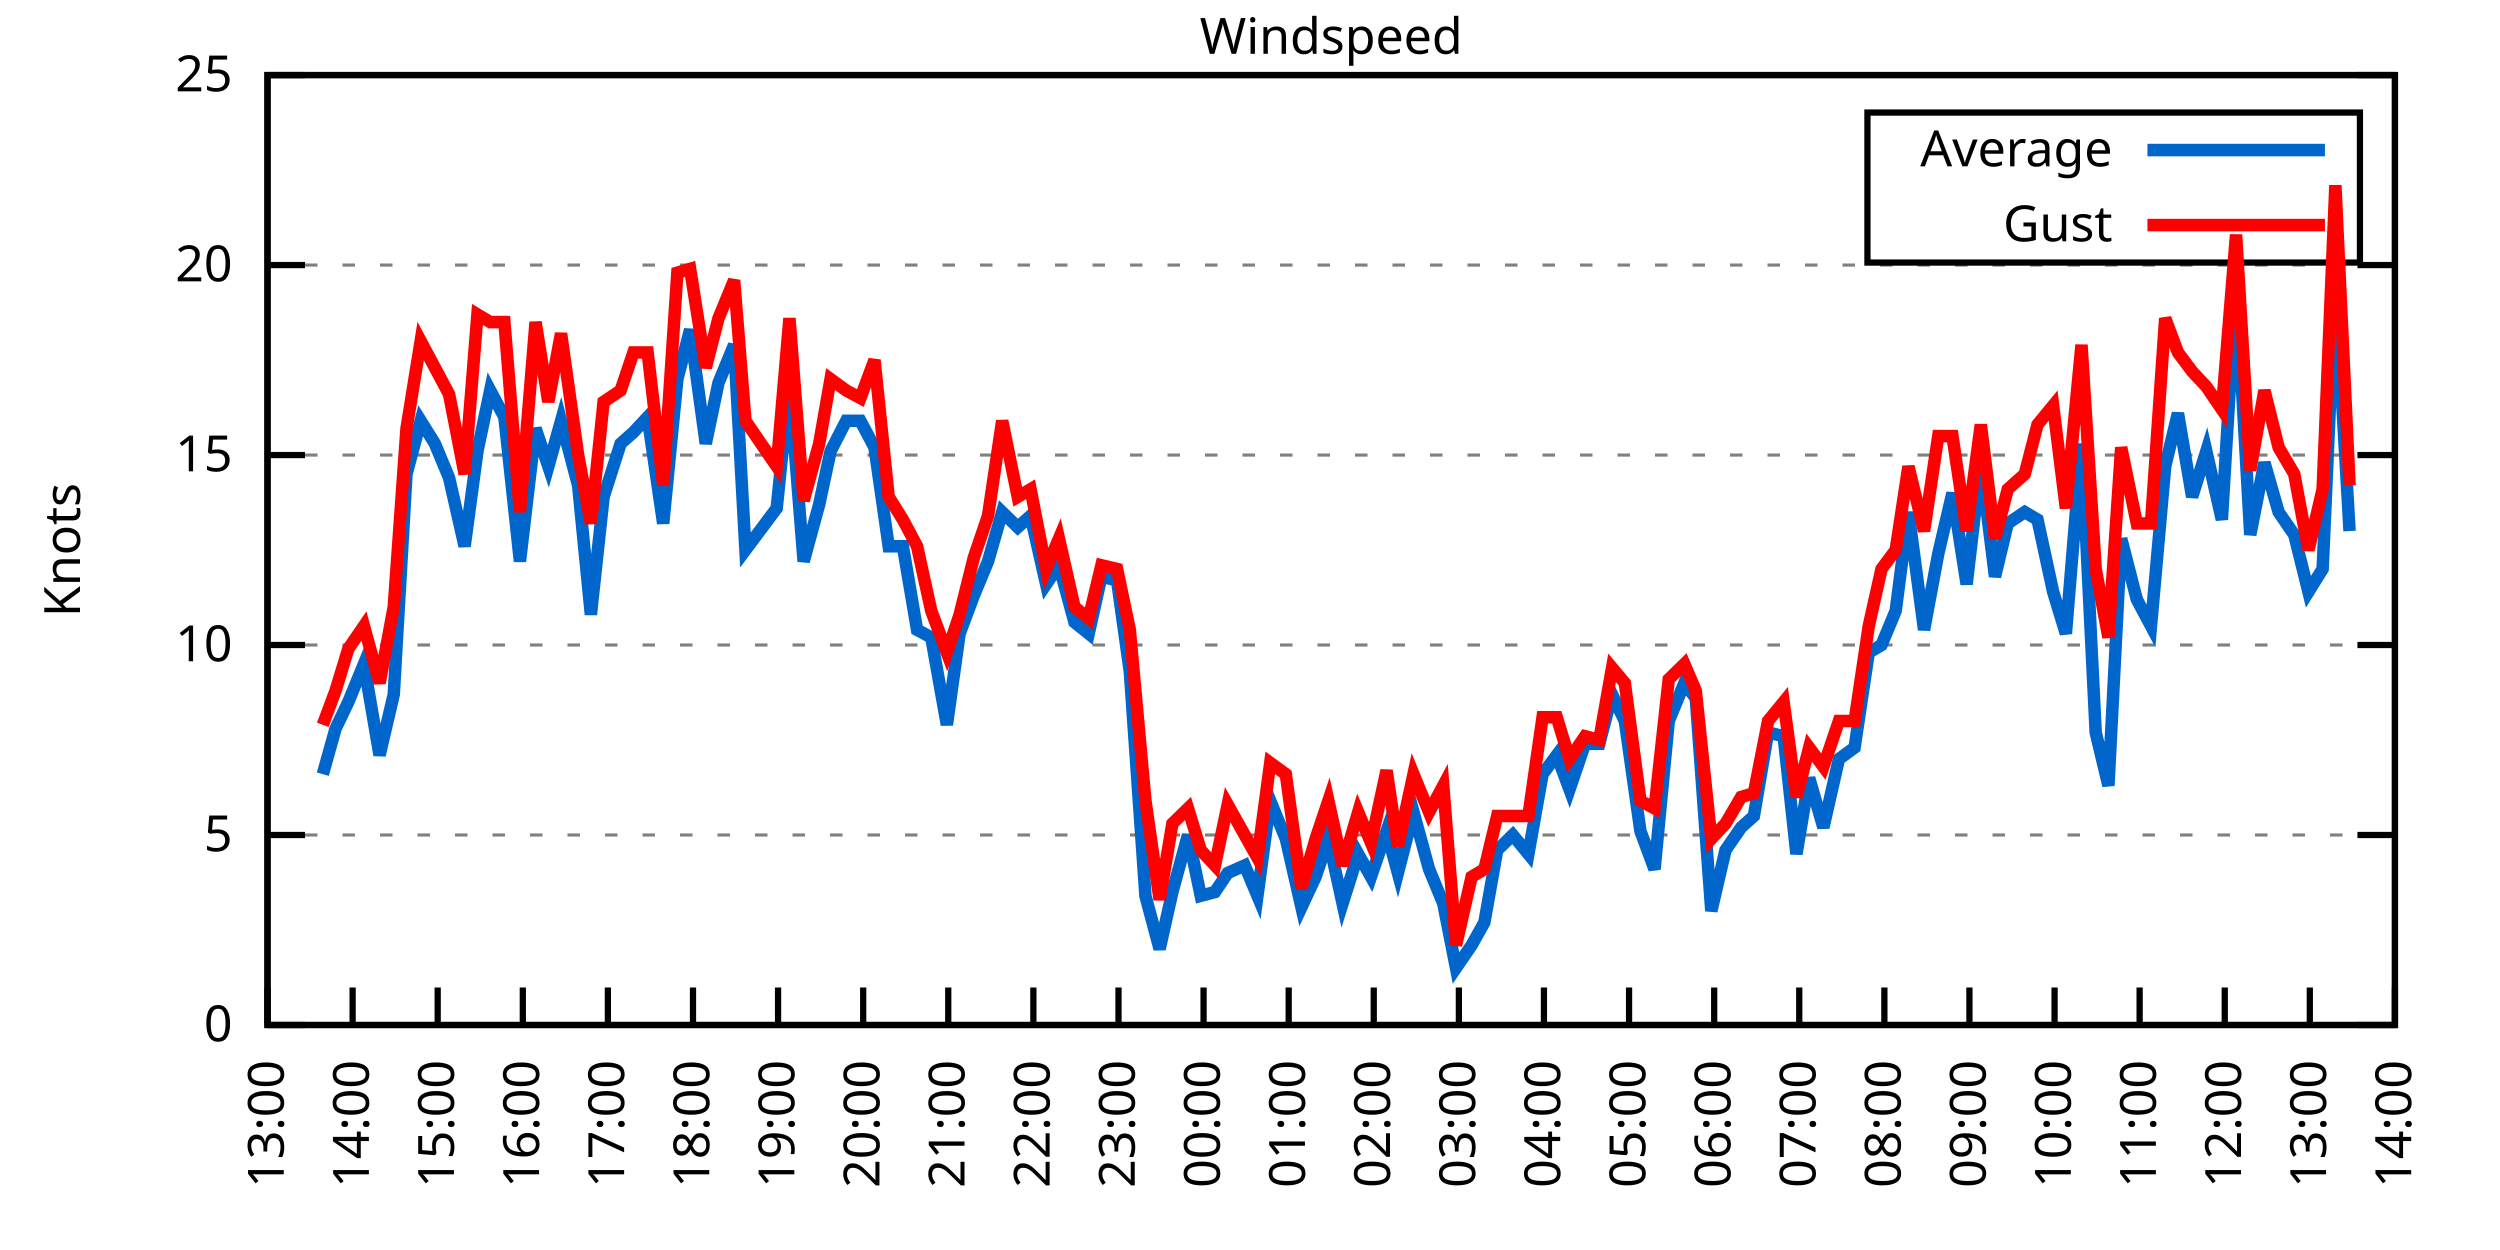
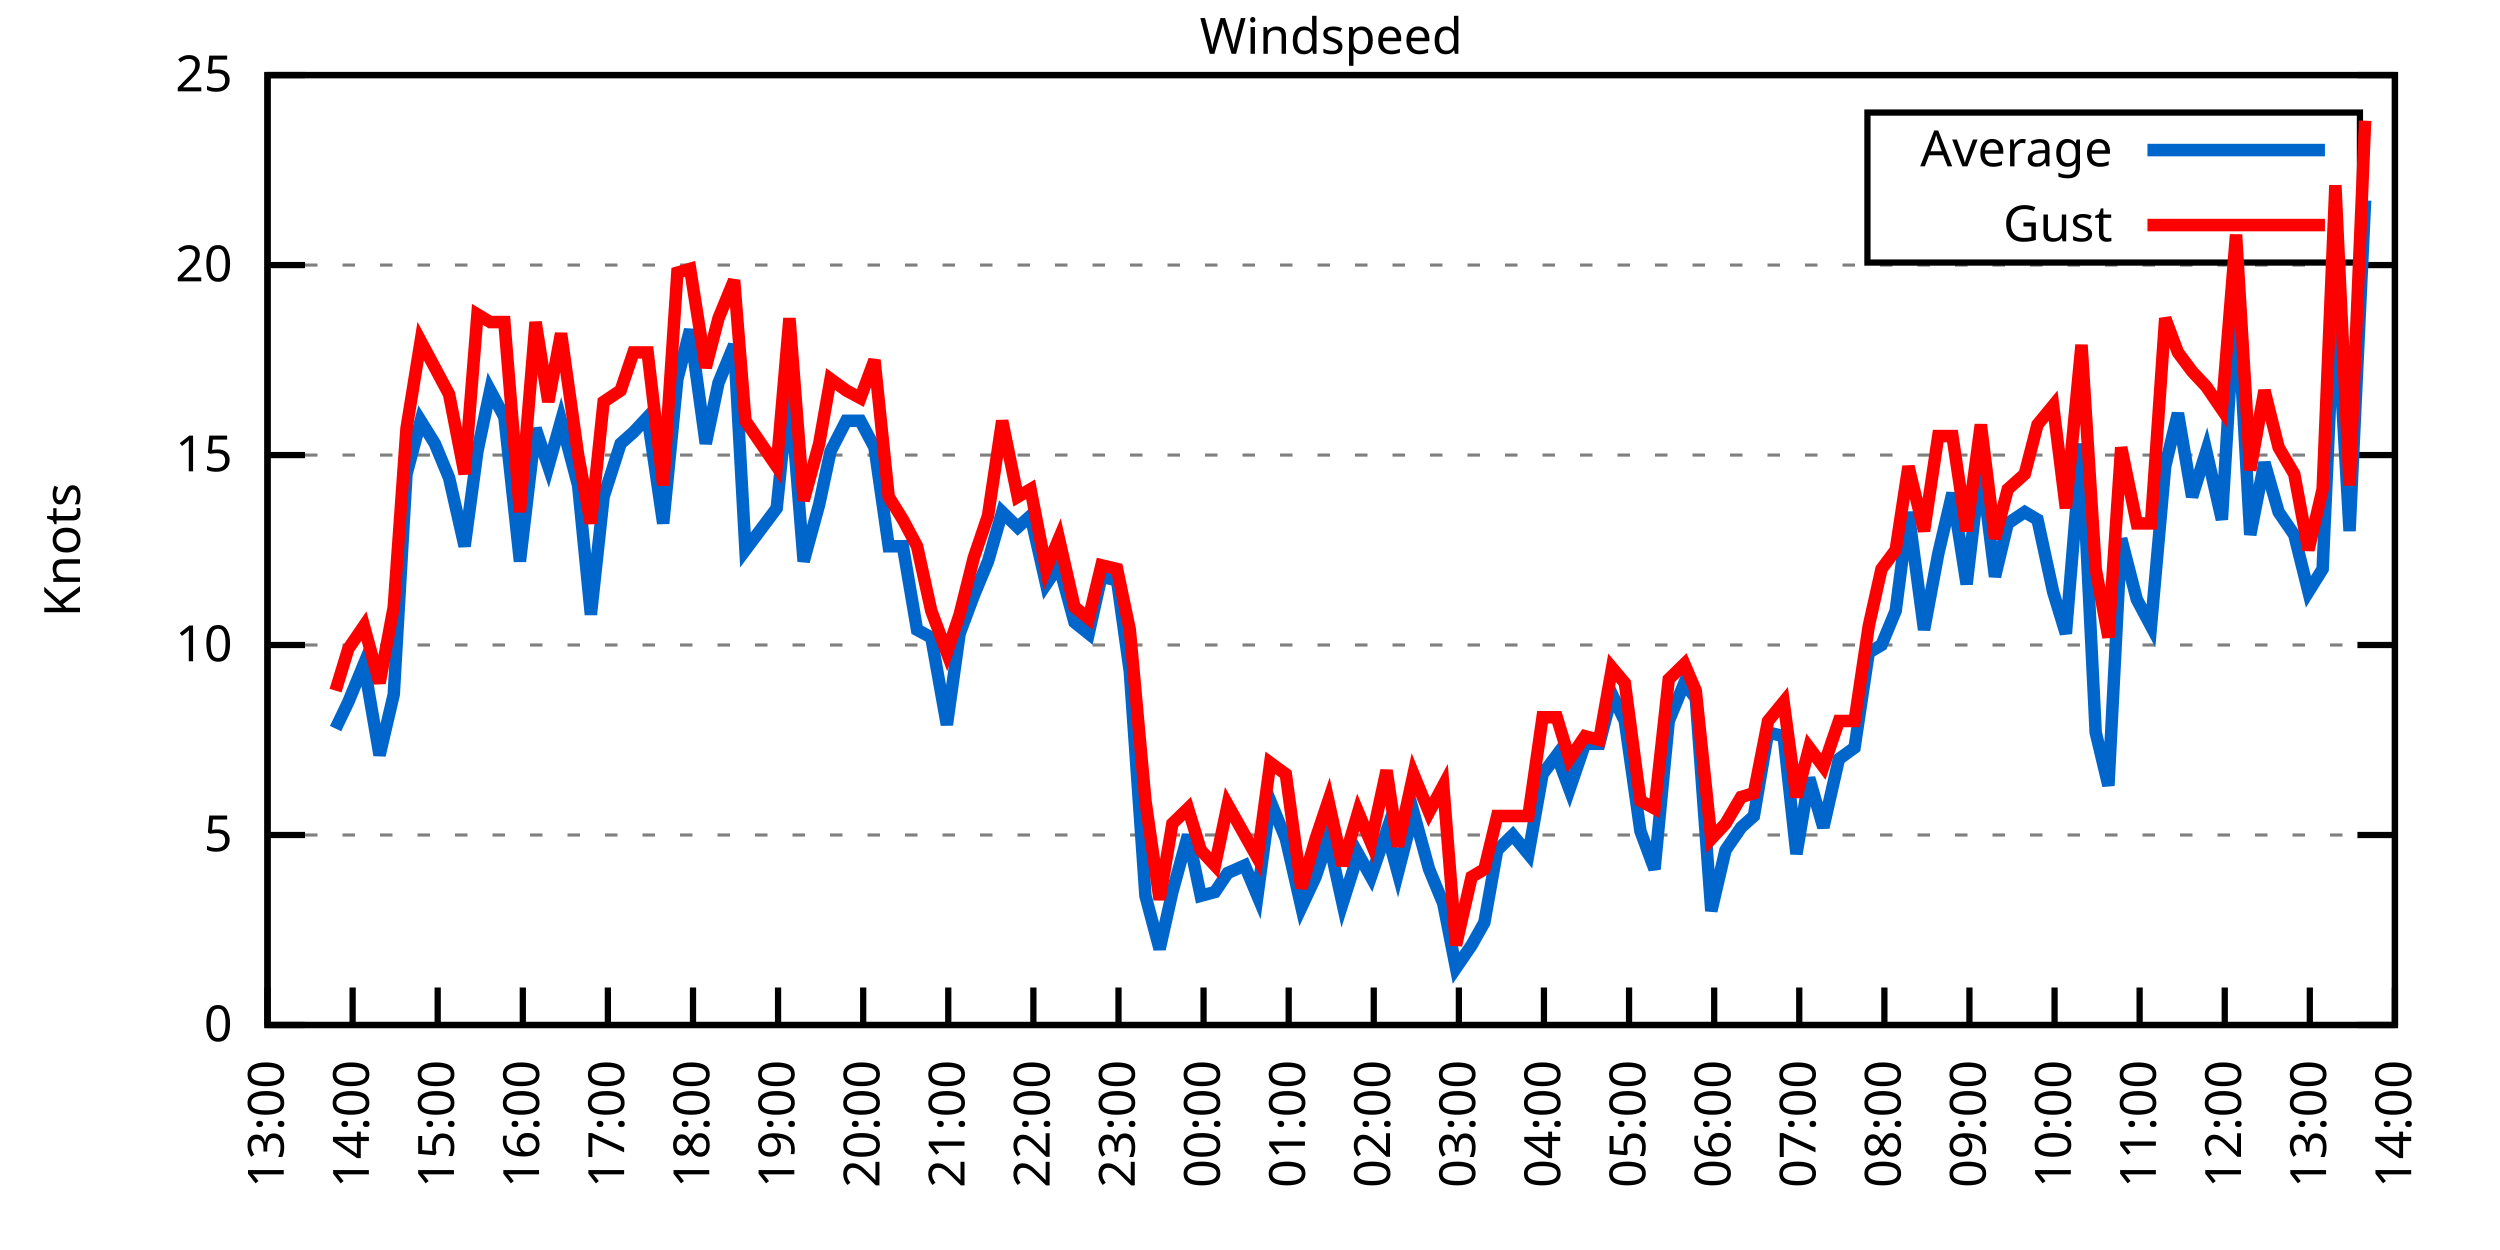
<svg xmlns="http://www.w3.org/2000/svg" xmlns:xlink="http://www.w3.org/1999/xlink" width="400" height="200" viewBox="0 0 400 200">
  <g id="gnuplot_canvas">
    <rect x="0" y="0" width="400" height="200" fill="none" />
    <defs>
      <circle id="gpDot" r="0.5" stroke-width="0.5" stroke="currentColor" />
      <path id="gpPt0" stroke-width="0.333" stroke="currentColor" d="M-1,0 h2 M0,-1 v2" />
      <path id="gpPt1" stroke-width="0.333" stroke="currentColor" d="M-1,-1 L1,1 M1,-1 L-1,1" />
      <path id="gpPt2" stroke-width="0.333" stroke="currentColor" d="M-1,0 L1,0 M0,-1 L0,1 M-1,-1 L1,1 M-1,1 L1,-1" />
      <rect id="gpPt3" stroke-width="0.333" stroke="currentColor" x="-1" y="-1" width="2" height="2" />
      <rect id="gpPt4" stroke-width="0.333" stroke="currentColor" fill="currentColor" x="-1" y="-1" width="2" height="2" />
      <circle id="gpPt5" stroke-width="0.333" stroke="currentColor" cx="0" cy="0" r="1" />
      <use xlink:href="#gpPt5" id="gpPt6" fill="currentColor" stroke="none" />
      <path id="gpPt7" stroke-width="0.333" stroke="currentColor" d="M0,-1.33 L-1.33,0.67 L1.33,0.67 z" />
      <use xlink:href="#gpPt7" id="gpPt8" fill="currentColor" stroke="none" />
      <use xlink:href="#gpPt7" id="gpPt9" stroke="currentColor" transform="rotate(180)" />
      <use xlink:href="#gpPt9" id="gpPt10" fill="currentColor" stroke="none" />
      <use xlink:href="#gpPt3" id="gpPt11" stroke="currentColor" transform="rotate(45)" />
      <use xlink:href="#gpPt11" id="gpPt12" fill="currentColor" stroke="none" />
      <path id="gpPt13" stroke-width="0.333" stroke="currentColor" d="M0,1.330 L1.265,0.411 L0.782,-1.067 L-0.782,-1.076 L-1.265,0.411 z" />
      <use xlink:href="#gpPt13" id="gpPt14" fill="currentColor" stroke="none" />
      <filter id="textbox" filterUnits="objectBoundingBox" x="0" y="0" height="1" width="1">
        <feFlood flood-color="white" flood-opacity="1" result="bgnd" />
        <feComposite in="SourceGraphic" in2="bgnd" operator="atop" />
      </filter>
      <filter id="greybox" filterUnits="objectBoundingBox" x="0" y="0" height="1" width="1">
        <feFlood flood-color="lightgrey" flood-opacity="1" result="grey" />
        <feComposite in="SourceGraphic" in2="grey" operator="atop" />
      </filter>
    </defs>
    <g fill="none" color="white" stroke="currentColor" stroke-width="1.00" stroke-linecap="butt" stroke-linejoin="miter">
</g>
    <g fill="none" color="black" stroke="currentColor" stroke-width="1.00" stroke-linecap="butt" stroke-linejoin="miter">
      <g stroke="none" shape-rendering="crispEdges">
        <polygon fill="rgb(255, 255, 255)" points="42.80,164.00 383.18,164.00 383.18,12.02 42.80,12.02 " />
      </g>
    </g>
    <g fill="none" color="black" stroke="currentColor" stroke-width="1.00" stroke-linecap="butt" stroke-linejoin="miter">
</g>
    <g fill="none" color="black" stroke="black" stroke-width="0.50" stroke-linecap="butt" stroke-linejoin="miter">
</g>
    <g fill="none" color="gray" stroke="currentColor" stroke-width="0.50" stroke-linecap="butt" stroke-linejoin="miter">
      <path stroke="gray" stroke-dasharray="2,4" class="gridline" d="M42.80,164.00 L383.19,164.00  " />
    </g>
    <g fill="none" color="gray" stroke="gray" stroke-width="1.00" stroke-linecap="butt" stroke-linejoin="miter">
</g>
    <g fill="none" color="black" stroke="currentColor" stroke-width="1.00" stroke-linecap="butt" stroke-linejoin="miter">
      <path stroke="black" d="M42.80,164.00 L48.80,164.00 M383.19,164.00 L377.19,164.00  " />
      <g transform="translate(37.20,166.60)" stroke="none" fill="black" font-family="Sans" font-size="8.00" text-anchor="end">
        <text>
          <tspan font-family="Sans"> 0</tspan>
        </text>
      </g>
    </g>
    <g fill="none" color="black" stroke="currentColor" stroke-width="1.00" stroke-linecap="butt" stroke-linejoin="miter">
</g>
    <g fill="none" color="black" stroke="black" stroke-width="0.50" stroke-linecap="butt" stroke-linejoin="miter">
</g>
    <g fill="none" color="gray" stroke="currentColor" stroke-width="0.50" stroke-linecap="butt" stroke-linejoin="miter">
      <path stroke="gray" stroke-dasharray="2,4" class="gridline" d="M42.80,133.60 L383.19,133.60  " />
    </g>
    <g fill="none" color="gray" stroke="gray" stroke-width="1.00" stroke-linecap="butt" stroke-linejoin="miter">
</g>
    <g fill="none" color="black" stroke="currentColor" stroke-width="1.00" stroke-linecap="butt" stroke-linejoin="miter">
      <path stroke="black" d="M42.80,133.60 L48.80,133.60 M383.19,133.60 L377.19,133.60  " />
      <g transform="translate(37.20,136.20)" stroke="none" fill="black" font-family="Sans" font-size="8.00" text-anchor="end">
        <text>
          <tspan font-family="Sans"> 5</tspan>
        </text>
      </g>
    </g>
    <g fill="none" color="black" stroke="currentColor" stroke-width="1.00" stroke-linecap="butt" stroke-linejoin="miter">
</g>
    <g fill="none" color="black" stroke="black" stroke-width="0.50" stroke-linecap="butt" stroke-linejoin="miter">
</g>
    <g fill="none" color="gray" stroke="currentColor" stroke-width="0.50" stroke-linecap="butt" stroke-linejoin="miter">
      <path stroke="gray" stroke-dasharray="2,4" class="gridline" d="M42.80,103.20 L383.19,103.20  " />
    </g>
    <g fill="none" color="gray" stroke="gray" stroke-width="1.00" stroke-linecap="butt" stroke-linejoin="miter">
</g>
    <g fill="none" color="black" stroke="currentColor" stroke-width="1.00" stroke-linecap="butt" stroke-linejoin="miter">
      <path stroke="black" d="M42.80,103.20 L48.80,103.20 M383.19,103.20 L377.19,103.20  " />
      <g transform="translate(37.20,105.80)" stroke="none" fill="black" font-family="Sans" font-size="8.00" text-anchor="end">
        <text>
          <tspan font-family="Sans"> 10</tspan>
        </text>
      </g>
    </g>
    <g fill="none" color="black" stroke="currentColor" stroke-width="1.00" stroke-linecap="butt" stroke-linejoin="miter">
</g>
    <g fill="none" color="black" stroke="black" stroke-width="0.50" stroke-linecap="butt" stroke-linejoin="miter">
</g>
    <g fill="none" color="gray" stroke="currentColor" stroke-width="0.50" stroke-linecap="butt" stroke-linejoin="miter">
      <path stroke="gray" stroke-dasharray="2,4" class="gridline" d="M42.80,72.81 L383.19,72.81  " />
    </g>
    <g fill="none" color="gray" stroke="gray" stroke-width="1.00" stroke-linecap="butt" stroke-linejoin="miter">
</g>
    <g fill="none" color="black" stroke="currentColor" stroke-width="1.00" stroke-linecap="butt" stroke-linejoin="miter">
      <path stroke="black" d="M42.80,72.81 L48.80,72.81 M383.19,72.81 L377.19,72.81  " />
      <g transform="translate(37.20,75.41)" stroke="none" fill="black" font-family="Sans" font-size="8.00" text-anchor="end">
        <text>
          <tspan font-family="Sans"> 15</tspan>
        </text>
      </g>
    </g>
    <g fill="none" color="black" stroke="currentColor" stroke-width="1.00" stroke-linecap="butt" stroke-linejoin="miter">
</g>
    <g fill="none" color="black" stroke="black" stroke-width="0.50" stroke-linecap="butt" stroke-linejoin="miter">
</g>
    <g fill="none" color="gray" stroke="currentColor" stroke-width="0.50" stroke-linecap="butt" stroke-linejoin="miter">
      <path stroke="gray" stroke-dasharray="2,4" class="gridline" d="M42.80,42.41 L383.19,42.41  " />
    </g>
    <g fill="none" color="gray" stroke="gray" stroke-width="1.00" stroke-linecap="butt" stroke-linejoin="miter">
</g>
    <g fill="none" color="black" stroke="currentColor" stroke-width="1.00" stroke-linecap="butt" stroke-linejoin="miter">
      <path stroke="black" d="M42.80,42.41 L48.80,42.41 M383.19,42.41 L377.19,42.41  " />
      <g transform="translate(37.20,45.01)" stroke="none" fill="black" font-family="Sans" font-size="8.00" text-anchor="end">
        <text>
          <tspan font-family="Sans"> 20</tspan>
        </text>
      </g>
    </g>
    <g fill="none" color="black" stroke="currentColor" stroke-width="1.00" stroke-linecap="butt" stroke-linejoin="miter">
</g>
    <g fill="none" color="black" stroke="black" stroke-width="0.50" stroke-linecap="butt" stroke-linejoin="miter">
</g>
    <g fill="none" color="gray" stroke="currentColor" stroke-width="0.50" stroke-linecap="butt" stroke-linejoin="miter">
      <path stroke="gray" stroke-dasharray="2,4" class="gridline" d="M42.80,12.01 L383.19,12.01  " />
    </g>
    <g fill="none" color="gray" stroke="gray" stroke-width="1.00" stroke-linecap="butt" stroke-linejoin="miter">
</g>
    <g fill="none" color="black" stroke="currentColor" stroke-width="1.00" stroke-linecap="butt" stroke-linejoin="miter">
      <path stroke="black" d="M42.80,12.01 L48.80,12.01 M383.19,12.01 L377.19,12.01  " />
      <g transform="translate(37.20,14.61)" stroke="none" fill="black" font-family="Sans" font-size="8.00" text-anchor="end">
        <text>
          <tspan font-family="Sans"> 25</tspan>
        </text>
      </g>
    </g>
    <g fill="none" color="black" stroke="currentColor" stroke-width="1.00" stroke-linecap="butt" stroke-linejoin="miter">
      <path stroke="black" d="M42.80,164.00 L42.80,158.00  " />
      <g transform="translate(45.40,169.60) rotate(270.00)" stroke="none" fill="black" font-family="Sans" font-size="8.00" text-anchor="end">
        <text>
          <tspan font-family="Sans">13:00</tspan>
        </text>
      </g>
    </g>
    <g fill="none" color="black" stroke="currentColor" stroke-width="1.00" stroke-linecap="butt" stroke-linejoin="miter">
      <path stroke="black" d="M56.42,164.00 L56.42,158.00  " />
      <g transform="translate(59.02,169.60) rotate(270.00)" stroke="none" fill="black" font-family="Sans" font-size="8.00" text-anchor="end">
        <text>
          <tspan font-family="Sans">14:00</tspan>
        </text>
      </g>
    </g>
    <g fill="none" color="black" stroke="currentColor" stroke-width="1.00" stroke-linecap="butt" stroke-linejoin="miter">
      <path stroke="black" d="M70.03,164.00 L70.03,158.00  " />
      <g transform="translate(72.63,169.60) rotate(270.00)" stroke="none" fill="black" font-family="Sans" font-size="8.00" text-anchor="end">
        <text>
          <tspan font-family="Sans">15:00</tspan>
        </text>
      </g>
    </g>
    <g fill="none" color="black" stroke="currentColor" stroke-width="1.00" stroke-linecap="butt" stroke-linejoin="miter">
      <path stroke="black" d="M83.65,164.00 L83.65,158.00  " />
      <g transform="translate(86.25,169.60) rotate(270.00)" stroke="none" fill="black" font-family="Sans" font-size="8.00" text-anchor="end">
        <text>
          <tspan font-family="Sans">16:00</tspan>
        </text>
      </g>
    </g>
    <g fill="none" color="black" stroke="currentColor" stroke-width="1.00" stroke-linecap="butt" stroke-linejoin="miter">
      <path stroke="black" d="M97.26,164.00 L97.26,158.00  " />
      <g transform="translate(99.86,169.60) rotate(270.00)" stroke="none" fill="black" font-family="Sans" font-size="8.00" text-anchor="end">
        <text>
          <tspan font-family="Sans">17:00</tspan>
        </text>
      </g>
    </g>
    <g fill="none" color="black" stroke="currentColor" stroke-width="1.00" stroke-linecap="butt" stroke-linejoin="miter">
      <path stroke="black" d="M110.88,164.00 L110.88,158.00  " />
      <g transform="translate(113.48,169.60) rotate(270.00)" stroke="none" fill="black" font-family="Sans" font-size="8.00" text-anchor="end">
        <text>
          <tspan font-family="Sans">18:00</tspan>
        </text>
      </g>
    </g>
    <g fill="none" color="black" stroke="currentColor" stroke-width="1.00" stroke-linecap="butt" stroke-linejoin="miter">
      <path stroke="black" d="M124.49,164.00 L124.49,158.00  " />
      <g transform="translate(127.09,169.60) rotate(270.00)" stroke="none" fill="black" font-family="Sans" font-size="8.00" text-anchor="end">
        <text>
          <tspan font-family="Sans">19:00</tspan>
        </text>
      </g>
    </g>
    <g fill="none" color="black" stroke="currentColor" stroke-width="1.00" stroke-linecap="butt" stroke-linejoin="miter">
      <path stroke="black" d="M138.11,164.00 L138.11,158.00  " />
      <g transform="translate(140.71,169.60) rotate(270.00)" stroke="none" fill="black" font-family="Sans" font-size="8.00" text-anchor="end">
        <text>
          <tspan font-family="Sans">20:00</tspan>
        </text>
      </g>
    </g>
    <g fill="none" color="black" stroke="currentColor" stroke-width="1.00" stroke-linecap="butt" stroke-linejoin="miter">
      <path stroke="black" d="M151.72,164.00 L151.72,158.00  " />
      <g transform="translate(154.32,169.60) rotate(270.00)" stroke="none" fill="black" font-family="Sans" font-size="8.00" text-anchor="end">
        <text>
          <tspan font-family="Sans">21:00</tspan>
        </text>
      </g>
    </g>
    <g fill="none" color="black" stroke="currentColor" stroke-width="1.00" stroke-linecap="butt" stroke-linejoin="miter">
      <path stroke="black" d="M165.34,164.00 L165.34,158.00  " />
      <g transform="translate(167.94,169.60) rotate(270.00)" stroke="none" fill="black" font-family="Sans" font-size="8.00" text-anchor="end">
        <text>
          <tspan font-family="Sans">22:00</tspan>
        </text>
      </g>
    </g>
    <g fill="none" color="black" stroke="currentColor" stroke-width="1.00" stroke-linecap="butt" stroke-linejoin="miter">
      <path stroke="black" d="M178.96,164.00 L178.96,158.00  " />
      <g transform="translate(181.56,169.60) rotate(270.00)" stroke="none" fill="black" font-family="Sans" font-size="8.00" text-anchor="end">
        <text>
          <tspan font-family="Sans">23:00</tspan>
        </text>
      </g>
    </g>
    <g fill="none" color="black" stroke="currentColor" stroke-width="1.00" stroke-linecap="butt" stroke-linejoin="miter">
      <path stroke="black" d="M192.57,164.00 L192.57,158.00  " />
      <g transform="translate(195.17,169.60) rotate(270.00)" stroke="none" fill="black" font-family="Sans" font-size="8.00" text-anchor="end">
        <text>
          <tspan font-family="Sans">00:00</tspan>
        </text>
      </g>
    </g>
    <g fill="none" color="black" stroke="currentColor" stroke-width="1.00" stroke-linecap="butt" stroke-linejoin="miter">
      <path stroke="black" d="M206.19,164.00 L206.19,158.00  " />
      <g transform="translate(208.79,169.60) rotate(270.00)" stroke="none" fill="black" font-family="Sans" font-size="8.00" text-anchor="end">
        <text>
          <tspan font-family="Sans">01:00</tspan>
        </text>
      </g>
    </g>
    <g fill="none" color="black" stroke="currentColor" stroke-width="1.00" stroke-linecap="butt" stroke-linejoin="miter">
      <path stroke="black" d="M219.80,164.00 L219.80,158.00  " />
      <g transform="translate(222.40,169.60) rotate(270.00)" stroke="none" fill="black" font-family="Sans" font-size="8.00" text-anchor="end">
        <text>
          <tspan font-family="Sans">02:00</tspan>
        </text>
      </g>
    </g>
    <g fill="none" color="black" stroke="currentColor" stroke-width="1.00" stroke-linecap="butt" stroke-linejoin="miter">
      <path stroke="black" d="M233.42,164.00 L233.42,158.00  " />
      <g transform="translate(236.02,169.60) rotate(270.00)" stroke="none" fill="black" font-family="Sans" font-size="8.00" text-anchor="end">
        <text>
          <tspan font-family="Sans">03:00</tspan>
        </text>
      </g>
    </g>
    <g fill="none" color="black" stroke="currentColor" stroke-width="1.00" stroke-linecap="butt" stroke-linejoin="miter">
      <path stroke="black" d="M247.03,164.00 L247.03,158.00  " />
      <g transform="translate(249.63,169.60) rotate(270.00)" stroke="none" fill="black" font-family="Sans" font-size="8.00" text-anchor="end">
        <text>
          <tspan font-family="Sans">04:00</tspan>
        </text>
      </g>
    </g>
    <g fill="none" color="black" stroke="currentColor" stroke-width="1.00" stroke-linecap="butt" stroke-linejoin="miter">
      <path stroke="black" d="M260.65,164.00 L260.65,158.00  " />
      <g transform="translate(263.25,169.60) rotate(270.00)" stroke="none" fill="black" font-family="Sans" font-size="8.00" text-anchor="end">
        <text>
          <tspan font-family="Sans">05:00</tspan>
        </text>
      </g>
    </g>
    <g fill="none" color="black" stroke="currentColor" stroke-width="1.00" stroke-linecap="butt" stroke-linejoin="miter">
      <path stroke="black" d="M274.27,164.00 L274.27,158.00  " />
      <g transform="translate(276.87,169.60) rotate(270.00)" stroke="none" fill="black" font-family="Sans" font-size="8.00" text-anchor="end">
        <text>
          <tspan font-family="Sans">06:00</tspan>
        </text>
      </g>
    </g>
    <g fill="none" color="black" stroke="currentColor" stroke-width="1.00" stroke-linecap="butt" stroke-linejoin="miter">
      <path stroke="black" d="M287.88,164.00 L287.88,158.00  " />
      <g transform="translate(290.48,169.60) rotate(270.00)" stroke="none" fill="black" font-family="Sans" font-size="8.00" text-anchor="end">
        <text>
          <tspan font-family="Sans">07:00</tspan>
        </text>
      </g>
    </g>
    <g fill="none" color="black" stroke="currentColor" stroke-width="1.00" stroke-linecap="butt" stroke-linejoin="miter">
      <path stroke="black" d="M301.50,164.00 L301.50,158.00  " />
      <g transform="translate(304.10,169.60) rotate(270.00)" stroke="none" fill="black" font-family="Sans" font-size="8.00" text-anchor="end">
        <text>
          <tspan font-family="Sans">08:00</tspan>
        </text>
      </g>
    </g>
    <g fill="none" color="black" stroke="currentColor" stroke-width="1.00" stroke-linecap="butt" stroke-linejoin="miter">
      <path stroke="black" d="M315.11,164.00 L315.11,158.00  " />
      <g transform="translate(317.71,169.60) rotate(270.00)" stroke="none" fill="black" font-family="Sans" font-size="8.00" text-anchor="end">
        <text>
          <tspan font-family="Sans">09:00</tspan>
        </text>
      </g>
    </g>
    <g fill="none" color="black" stroke="currentColor" stroke-width="1.00" stroke-linecap="butt" stroke-linejoin="miter">
      <path stroke="black" d="M328.73,164.00 L328.73,158.00  " />
      <g transform="translate(331.33,169.60) rotate(270.00)" stroke="none" fill="black" font-family="Sans" font-size="8.00" text-anchor="end">
        <text>
          <tspan font-family="Sans">10:00</tspan>
        </text>
      </g>
    </g>
    <g fill="none" color="black" stroke="currentColor" stroke-width="1.00" stroke-linecap="butt" stroke-linejoin="miter">
      <path stroke="black" d="M342.34,164.00 L342.34,158.00  " />
      <g transform="translate(344.94,169.60) rotate(270.00)" stroke="none" fill="black" font-family="Sans" font-size="8.00" text-anchor="end">
        <text>
          <tspan font-family="Sans">11:00</tspan>
        </text>
      </g>
    </g>
    <g fill="none" color="black" stroke="currentColor" stroke-width="1.00" stroke-linecap="butt" stroke-linejoin="miter">
      <path stroke="black" d="M355.96,164.00 L355.96,158.00  " />
      <g transform="translate(358.56,169.60) rotate(270.00)" stroke="none" fill="black" font-family="Sans" font-size="8.00" text-anchor="end">
        <text>
          <tspan font-family="Sans">12:00</tspan>
        </text>
      </g>
    </g>
    <g fill="none" color="black" stroke="currentColor" stroke-width="1.00" stroke-linecap="butt" stroke-linejoin="miter">
      <path stroke="black" d="M369.57,164.00 L369.57,158.00  " />
      <g transform="translate(372.17,169.60) rotate(270.00)" stroke="none" fill="black" font-family="Sans" font-size="8.00" text-anchor="end">
        <text>
          <tspan font-family="Sans">13:00</tspan>
        </text>
      </g>
    </g>
    <g fill="none" color="black" stroke="currentColor" stroke-width="1.00" stroke-linecap="butt" stroke-linejoin="miter">
      <path stroke="black" d="M383.19,164.00 L383.19,158.00  " />
      <g transform="translate(385.79,169.60) rotate(270.00)" stroke="none" fill="black" font-family="Sans" font-size="8.00" text-anchor="end">
        <text>
          <tspan font-family="Sans">14:00</tspan>
        </text>
      </g>
    </g>
    <g fill="none" color="black" stroke="currentColor" stroke-width="1.00" stroke-linecap="butt" stroke-linejoin="miter">
</g>
    <g fill="none" color="black" stroke="currentColor" stroke-width="1.00" stroke-linecap="butt" stroke-linejoin="miter">
      <path stroke="black" d="M42.80,12.01 L42.80,164.00 L383.19,164.00 L383.19,12.01 L42.80,12.01 Z  " />
    </g>
    <g fill="none" color="black" stroke="currentColor" stroke-width="1.00" stroke-linecap="butt" stroke-linejoin="miter">
</g>
    <g fill="none" color="black" stroke="currentColor" stroke-width="1.00" stroke-linecap="butt" stroke-linejoin="miter">
      <path stroke="black" d="M298.79,42.01 L298.79,18.01 L377.59,18.01 L377.59,42.01 L298.79,42.01 Z  " />
    </g>
    <g id="Windspeed_plot_1">
      <g fill="none" color="white" stroke="black" stroke-width="2.00" stroke-linecap="butt" stroke-linejoin="miter">
</g>
      <g fill="none" color="black" stroke="currentColor" stroke-width="2.00" stroke-linecap="butt" stroke-linejoin="miter">
        <g transform="translate(337.99,26.61)" stroke="none" fill="black" font-family="Sans" font-size="8.00" text-anchor="end">
          <text>
            <tspan font-family="Sans">Average</tspan>
          </text>
        </g>
      </g>
      <g fill="none" color="black" stroke="currentColor" stroke-width="2.00" stroke-linecap="butt" stroke-linejoin="miter">
-         <path stroke="rgb(  0, 102, 204)" d="M343.59,24.01 L371.99,24.01 M51.65,123.87 L53.69,116.58 L55.73,112.32 L58.23,106.24 L60.73,120.83 L63.00,111.11   L65.04,75.85 L67.31,67.33 L69.58,70.98 L71.85,76.45 L74.34,87.40 L76.39,72.20 L78.43,62.47 L80.70,66.73   L83.19,89.83 L85.69,68.55 L87.73,74.63 L89.77,67.33 L92.50,77.67 L94.54,98.34 L96.58,79.49 L99.30,70.98   L101.35,69.16 L103.62,66.73 L106.11,83.75 L108.38,60.65 L110.42,52.74 L112.92,70.98 L114.96,61.25 L117.46,55.18   L119.27,88.00 L124.27,81.32 L126.31,61.25 L128.58,89.83 L131.07,80.71 L132.89,72.20 L135.39,67.33 L137.66,67.33   L139.92,71.59 L142.19,87.40 L144.46,87.40 L146.73,100.77 L149.00,101.99 L151.50,115.97 L153.54,101.38 L155.81,95.30   L158.08,89.83 L160.35,81.93 L162.84,84.36 L164.89,82.53 L167.38,93.48 L169.43,90.44 L171.92,99.56 L174.19,101.38   L176.23,92.26 L178.73,92.87 L180.77,107.46 L183.27,143.33 L185.54,151.84 L187.58,142.72 L190.08,133.60 L192.12,143.33   L194.39,142.72 L196.43,139.68 L199.15,138.47 L201.19,143.33 L203.24,128.13 L205.73,134.21 L208.23,145.15 L210.50,140.29   L212.54,134.21 L214.81,144.55 L217.31,136.64 L219.35,140.29 L221.85,132.99 L223.66,139.68 L226.16,129.95 L228.65,139.07   L230.92,144.55 L232.96,154.88 L235.46,151.23 L237.50,147.59 L239.55,136.03 L242.04,133.60 L244.54,136.64 L246.81,123.87   L249.08,120.83 L251.12,126.31 L253.61,119.01 L255.88,119.01 L257.93,111.11 L259.97,115.36 L262.47,132.99 L264.73,139.07   L267.00,115.36 L269.50,109.28 L271.32,111.72 L273.81,145.76 L276.08,136.03 L278.58,132.39 L280.62,130.56 L282.89,117.19   L285.38,117.80 L287.43,136.64 L289.47,124.48 L291.74,132.39 L294.23,121.44 L296.73,119.62 L299.00,104.42 L301.04,103.20   L303.31,97.73 L305.35,81.93 L307.85,100.77 L310.12,88.61 L312.39,78.89 L314.66,93.48 L316.93,74.02 L319.20,92.26   L321.24,83.75 L323.96,81.93 L326.00,83.14 L328.50,94.69 L330.54,101.38 L333.04,70.98 L335.31,117.19 L337.35,125.70   L339.39,86.18 L341.89,95.91 L344.16,100.16 L346.43,74.63 L348.47,66.12 L350.74,79.49 L353.01,72.20 L355.50,83.14   L357.77,45.45 L360.04,85.57 L362.31,74.02 L364.58,81.93 L367.08,85.57 L369.35,94.69 L371.62,91.04 L373.66,45.45   L375.93,84.97  " />
+         <path stroke="rgb(  0, 102, 204)" d="M343.59,24.01 L371.99,24.01 M53.69,116.58 L55.73,112.32 L58.23,106.24 L60.73,120.83 L63.00,111.11 L65.04,75.85   L67.31,67.33 L69.58,70.98 L71.85,76.45 L74.34,87.40 L76.39,72.20 L78.43,62.47 L80.70,66.73 L83.19,89.83   L85.69,68.55 L87.73,74.63 L89.77,67.33 L92.50,77.67 L94.54,98.34 L96.58,79.49 L99.30,70.98 L101.35,69.16   L103.62,66.73 L106.11,83.75 L108.38,60.65 L110.42,52.74 L112.92,70.98 L114.96,61.25 L117.46,55.18 L119.27,88.00   L124.27,81.32 L126.31,61.25 L128.58,89.83 L131.07,80.71 L132.89,72.20 L135.39,67.33 L137.66,67.33 L139.92,71.59   L142.19,87.40 L144.46,87.40 L146.73,100.77 L149.00,101.99 L151.50,115.97 L153.54,101.38 L155.81,95.30 L158.08,89.83   L160.35,81.93 L162.84,84.36 L164.89,82.53 L167.38,93.48 L169.43,90.44 L171.92,99.56 L174.19,101.38 L176.23,92.26   L178.73,92.87 L180.77,107.46 L183.27,143.33 L185.54,151.84 L187.58,142.72 L190.08,133.60 L192.12,143.33 L194.39,142.72   L196.43,139.68 L199.15,138.47 L201.19,143.33 L203.24,128.13 L205.73,134.21 L208.23,145.15 L210.50,140.29 L212.54,134.21   L214.81,144.55 L217.31,136.64 L219.35,140.29 L221.85,132.99 L223.66,139.68 L226.16,129.95 L228.65,139.07 L230.92,144.55   L232.96,154.88 L235.46,151.23 L237.50,147.59 L239.55,136.03 L242.04,133.60 L244.54,136.64 L246.81,123.87 L249.08,120.83   L251.12,126.31 L253.61,119.01 L255.88,119.01 L257.93,111.11 L259.97,115.36 L262.47,132.99 L264.73,139.07 L267.00,115.36   L269.50,109.28 L271.32,111.72 L273.81,145.76 L276.08,136.03 L278.58,132.39 L280.62,130.56 L282.89,117.19 L285.38,117.80   L287.43,136.64 L289.47,124.48 L291.74,132.39 L294.23,121.44 L296.73,119.62 L299.00,104.42 L301.04,103.20 L303.31,97.73   L305.35,81.93 L307.85,100.77 L310.12,88.61 L312.39,78.89 L314.66,93.48 L316.93,74.02 L319.20,92.26 L321.24,83.75   L323.96,81.93 L326.00,83.14 L328.50,94.69 L330.54,101.38 L333.04,70.98 L335.31,117.19 L337.35,125.70 L339.39,86.18   L341.89,95.91 L344.16,100.16 L346.43,74.63 L348.47,66.12 L350.74,79.49 L353.01,72.20 L355.50,83.14 L357.77,45.45   L360.04,85.57 L362.31,74.02 L364.58,81.93 L367.08,85.57 L369.35,94.69 L371.62,91.04 L373.66,45.45 L375.93,84.97   L378.42,32.07  " />
      </g>
    </g>
    <g id="Windspeed_plot_2">
      <g fill="none" color="black" stroke="currentColor" stroke-width="2.00" stroke-linecap="butt" stroke-linejoin="miter">
        <g transform="translate(337.99,38.61)" stroke="none" fill="black" font-family="Sans" font-size="8.00" text-anchor="end">
          <text>
            <tspan font-family="Sans">Gust</tspan>
          </text>
        </g>
      </g>
      <g fill="none" color="black" stroke="currentColor" stroke-width="2.00" stroke-linecap="butt" stroke-linejoin="miter">
-         <path stroke="rgb(255,   0,   0)" d="M343.59,36.01 L371.99,36.01 M51.65,115.97 L53.69,110.50 L55.73,103.81 L58.23,100.16 L60.73,109.28 L63.00,97.12   L65.04,68.55 L67.31,54.57 L69.58,58.82 L71.85,63.08 L74.34,75.85 L76.39,50.31 L78.43,51.53 L80.70,51.53   L83.19,81.93 L85.69,51.53 L87.73,64.29 L89.77,53.35 L92.50,72.81 L94.54,83.75 L96.58,64.29 L99.30,62.47   L101.35,56.39 L103.62,56.39 L106.11,77.67 L108.38,43.62 L110.42,43.02 L112.92,58.82 L114.96,50.92 L117.46,44.84   L119.27,67.33 L124.27,74.63 L126.31,50.92 L128.58,80.10 L131.07,70.98 L132.89,60.65 L135.39,62.47 L137.66,63.69   L139.92,57.61 L142.19,79.49 L144.46,83.14 L146.73,87.40 L149.00,97.73 L151.50,104.42 L153.54,98.34 L155.81,89.22   L158.08,82.53 L160.35,67.33 L162.84,79.49 L164.89,78.28 L167.38,91.04 L169.43,86.18 L171.92,97.12 L174.19,98.95   L176.23,90.44 L178.73,91.04 L180.77,100.77 L183.27,128.13 L185.54,143.94 L187.58,131.78 L190.08,129.35 L192.12,136.03   L194.39,138.47 L196.43,128.74 L199.15,133.60 L201.19,137.25 L203.24,122.05 L205.73,123.87 L208.23,142.11 L210.50,134.21   L212.54,128.13 L214.81,138.47 L217.31,129.95 L219.35,134.82 L221.85,123.27 L223.66,135.43 L226.16,123.87 L228.65,129.95   L230.92,125.70 L232.96,151.23 L235.46,140.29 L237.50,139.07 L239.55,130.56 L242.04,130.56 L244.54,130.56 L246.81,114.76   L249.08,114.76 L251.12,121.44 L253.61,117.80 L255.88,118.40 L257.93,106.85 L259.97,109.28 L262.47,128.13 L264.73,129.35   L267.00,108.68 L269.50,106.24 L271.32,110.50 L273.81,134.21 L276.08,131.78 L278.58,127.52 L280.62,126.91 L282.89,115.36   L285.38,112.32 L287.43,127.52 L289.47,119.62 L291.74,122.66 L294.23,115.36 L296.73,115.36 L299.00,100.16 L301.04,91.04   L303.31,88.00 L305.35,74.63 L307.85,84.97 L310.12,69.77 L312.39,69.77 L314.66,84.97 L316.93,67.94 L319.20,86.18   L321.24,78.28 L323.96,75.85 L326.00,67.94 L328.50,64.90 L330.54,81.32 L333.04,55.18 L335.31,91.04 L337.35,101.99   L339.39,71.59 L341.89,83.75 L344.16,83.75 L346.43,50.92 L348.47,56.39 L350.74,59.43 L353.01,61.86 L355.50,65.51   L357.77,37.54 L360.04,75.24 L362.31,62.47 L364.58,71.59 L367.08,75.85 L369.35,88.00 L371.62,78.28 L373.66,29.64   L375.93,77.67  " />
+         <path stroke="rgb(255,   0,   0)" d="M343.59,36.01 L371.99,36.01 M53.69,110.50 L55.73,103.81 L58.23,100.16 L60.73,109.28 L63.00,97.12 L65.04,68.55   L67.31,54.57 L69.58,58.82 L71.85,63.08 L74.34,75.85 L76.39,50.31 L78.43,51.53 L80.70,51.53 L83.19,81.93   L85.69,51.53 L87.73,64.29 L89.77,53.35 L92.50,72.81 L94.54,83.75 L96.58,64.29 L99.30,62.47 L101.35,56.39   L103.62,56.39 L106.11,77.67 L108.38,43.62 L110.42,43.02 L112.92,58.82 L114.96,50.92 L117.46,44.84 L119.27,67.33   L124.27,74.63 L126.31,50.92 L128.58,80.10 L131.07,70.98 L132.89,60.65 L135.39,62.47 L137.66,63.69 L139.92,57.61   L142.19,79.49 L144.46,83.14 L146.73,87.40 L149.00,97.73 L151.50,104.42 L153.54,98.34 L155.81,89.22 L158.08,82.53   L160.35,67.33 L162.84,79.49 L164.89,78.28 L167.38,91.04 L169.43,86.18 L171.92,97.12 L174.19,98.95 L176.23,90.44   L178.73,91.04 L180.77,100.77 L183.27,128.13 L185.54,143.94 L187.58,131.78 L190.08,129.35 L192.12,136.03 L194.39,138.47   L196.43,128.74 L199.15,133.60 L201.19,137.25 L203.24,122.05 L205.73,123.87 L208.23,142.11 L210.50,134.21 L212.54,128.13   L214.81,138.47 L217.31,129.95 L219.35,134.82 L221.85,123.27 L223.66,135.43 L226.16,123.87 L228.65,129.95 L230.92,125.70   L232.96,151.23 L235.46,140.29 L237.50,139.07 L239.55,130.56 L242.04,130.56 L244.54,130.56 L246.81,114.76 L249.08,114.76   L251.12,121.44 L253.61,117.80 L255.88,118.40 L257.93,106.85 L259.97,109.28 L262.47,128.13 L264.73,129.35 L267.00,108.68   L269.50,106.24 L271.32,110.50 L273.81,134.21 L276.08,131.78 L278.58,127.52 L280.62,126.91 L282.89,115.36 L285.38,112.32   L287.43,127.52 L289.47,119.62 L291.74,122.66 L294.23,115.36 L296.73,115.36 L299.00,100.16 L301.04,91.04 L303.31,88.00   L305.35,74.63 L307.85,84.97 L310.12,69.77 L312.39,69.77 L314.66,84.97 L316.93,67.94 L319.20,86.18 L321.24,78.28   L323.96,75.85 L326.00,67.94 L328.50,64.90 L330.54,81.32 L333.04,55.18 L335.31,91.04 L337.35,101.99 L339.39,71.59   L341.89,83.75 L344.16,83.75 L346.43,50.92 L348.47,56.39 L350.74,59.43 L353.01,61.86 L355.50,65.51 L357.77,37.54   L360.04,75.24 L362.31,62.47 L364.58,71.59 L367.08,75.85 L369.35,88.00 L371.62,78.28 L373.66,29.64 L375.93,77.67   L378.42,19.31  " />
      </g>
    </g>
    <g fill="none" color="black" stroke="currentColor" stroke-width="2.00" stroke-linecap="butt" stroke-linejoin="miter">
</g>
    <g fill="none" color="black" stroke="black" stroke-width="1.00" stroke-linecap="butt" stroke-linejoin="miter">
</g>
    <g fill="none" color="black" stroke="currentColor" stroke-width="1.00" stroke-linecap="butt" stroke-linejoin="miter">
      <path stroke="black" d="M42.80,12.01 L42.80,164.00 L383.19,164.00 L383.19,12.01 L42.80,12.01 Z  " />
      <g transform="translate(12.80,88.01) rotate(270.00)" stroke="none" fill="black" font-family="Sans" font-size="8.00" text-anchor="middle">
        <text>
          <tspan font-family="Sans">Knots</tspan>
        </text>
      </g>
    </g>
    <g fill="none" color="black" stroke="currentColor" stroke-width="1.00" stroke-linecap="butt" stroke-linejoin="miter">
</g>
    <g fill="none" color="black" stroke="currentColor" stroke-width="1.00" stroke-linecap="butt" stroke-linejoin="miter">
      <g transform="translate(212.99,8.61)" stroke="none" fill="black" font-family="Sans" font-size="8.00" text-anchor="middle">
        <text>
          <tspan font-family="Sans">Windspeed</tspan>
        </text>
      </g>
    </g>
    <g fill="none" color="black" stroke="currentColor" stroke-width="1.00" stroke-linecap="butt" stroke-linejoin="miter">
</g>
  </g>
</svg>
